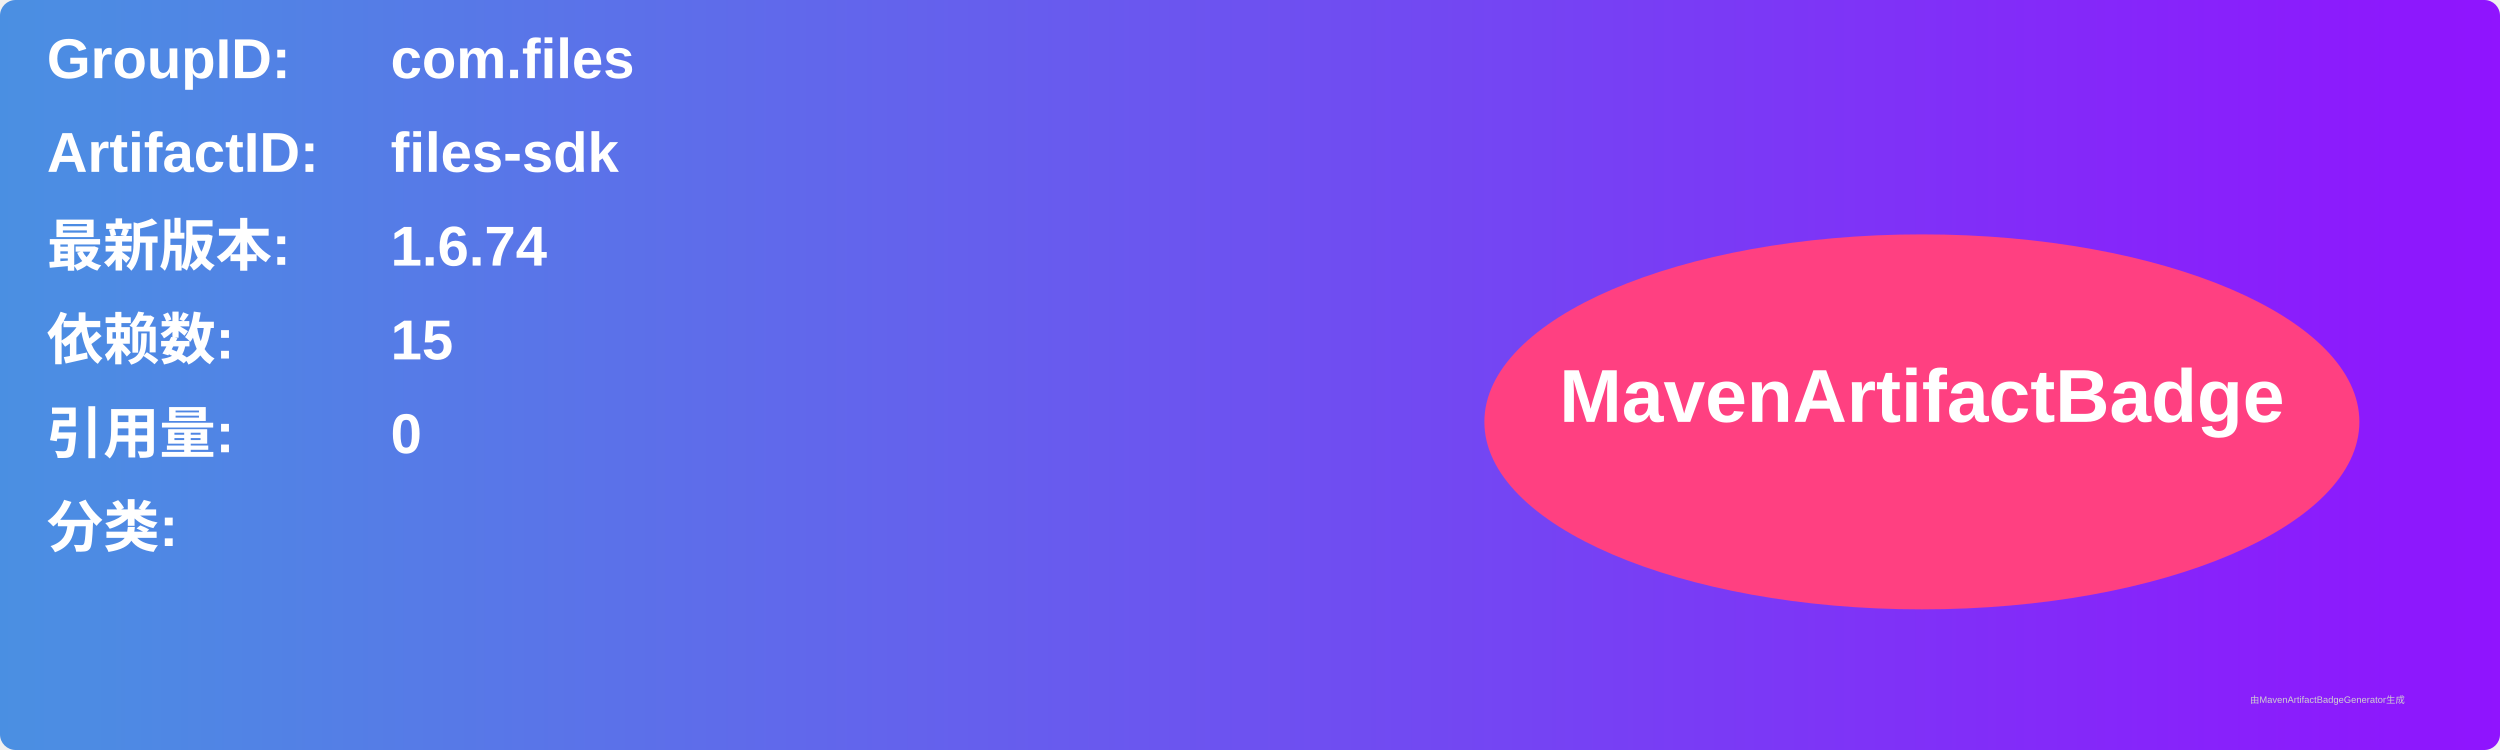
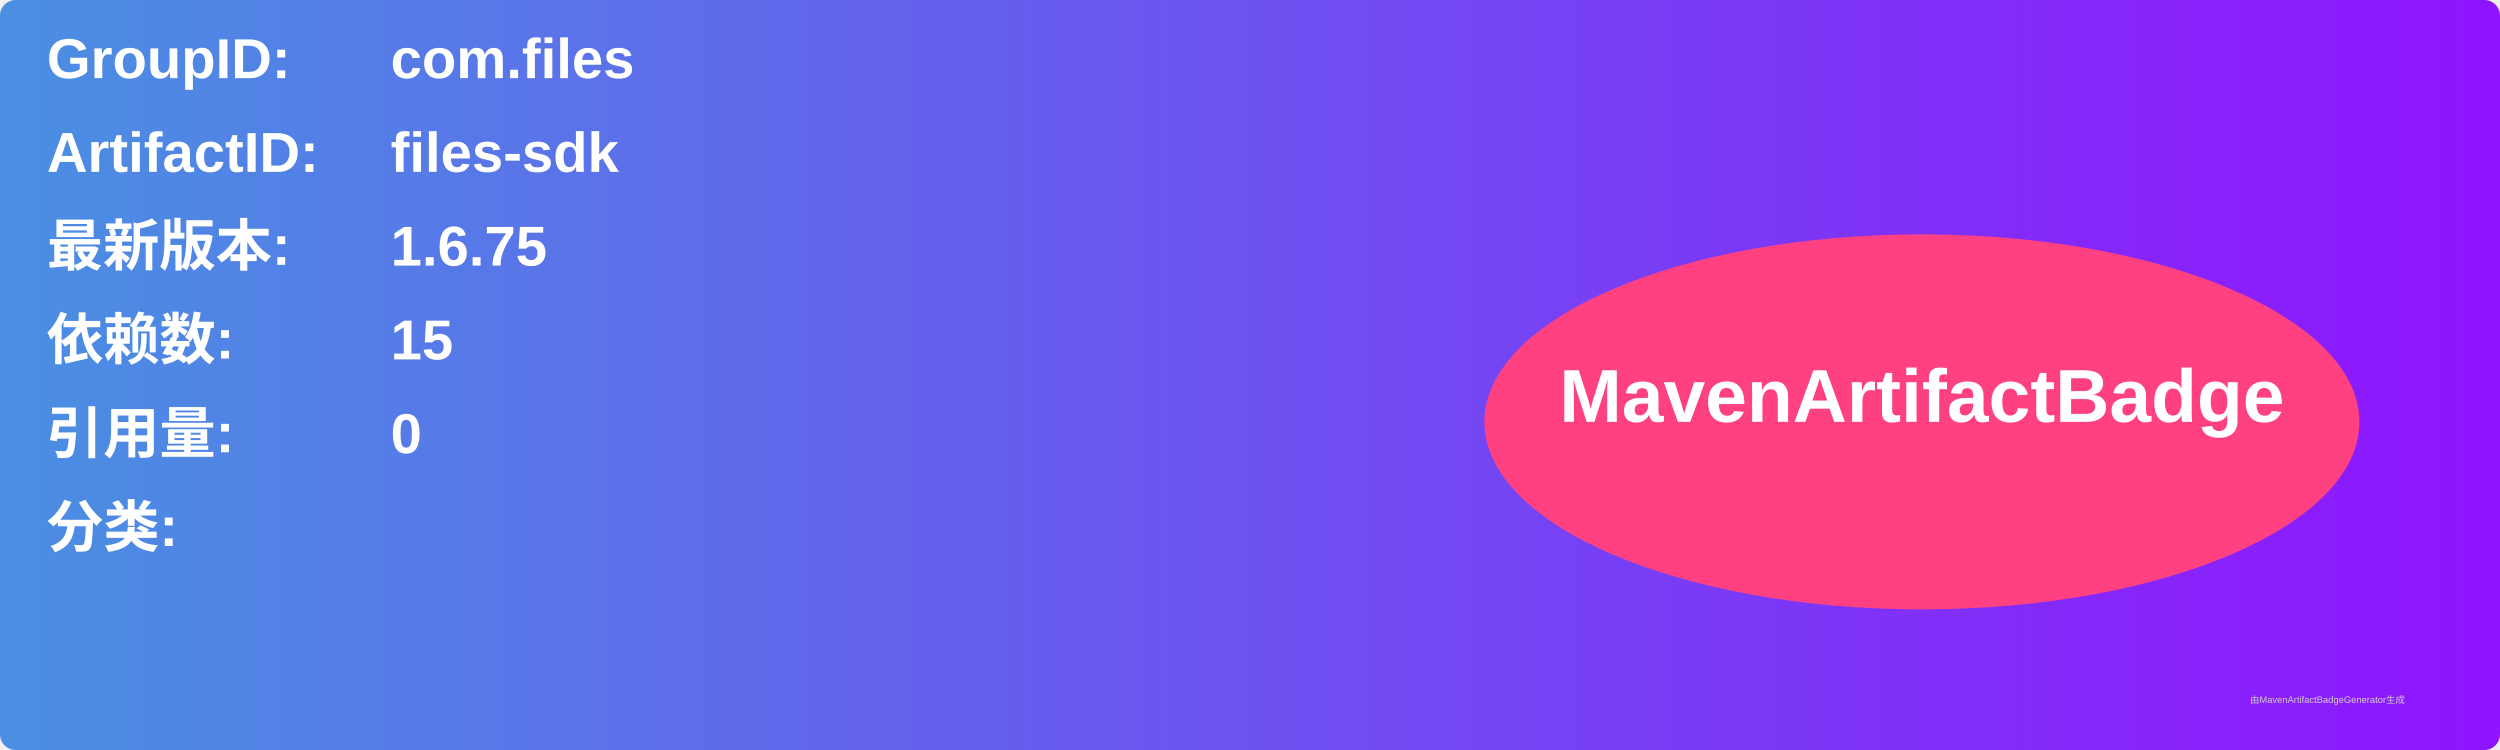
<svg xmlns="http://www.w3.org/2000/svg" width="800" height="240" viewBox="0 0 800 240">
  <linearGradient id="grad" x1="0%" y1="0%" x2="100%" y2="0%">
    <stop offset="0%" stop-color="#4a90e2" />
    <stop offset="100%" stop-color="#9013fe" />
  </linearGradient>
  <rect width="100%" height="100%" rx="5" ry="5" fill="url(#grad)" />
  <g transform="translate(15, 15)">
    <text x="0" y="10" font-family="Arial" font-size="18" fill="white" font-weight="bold" width="260">GroupID:</text>
    <text x="110" y="10" font-family="Arial" font-size="18" fill="white" font-weight="bold" width="460">com.files</text>
    <text x="0" y="40" font-family="Arial" font-size="18" fill="white" font-weight="bold" width="260">ArtifactID:</text>
    <text x="110" y="40" font-family="Arial" font-size="18" fill="white" font-weight="bold" width="460">files-sdk</text>
    <text x="0" y="70" font-family="Arial" font-size="18" fill="white" font-weight="bold">最新版本:</text>
    <text x="110" y="70" font-family="Arial" font-size="18" fill="white" font-weight="bold">
-       <tspan font-weight="bold">1.6.74</tspan>
+       <tspan font-weight="bold">1.6.75</tspan>
    </text>
    <text x="0" y="100" font-family="Arial" font-size="18" fill="white" font-weight="bold">依赖数: </text>
    <text x="110" y="100" font-family="Arial" font-size="18" fill="white">
      <tspan font-weight="bold">15</tspan>
    </text>
    <text x="0" y="130" font-family="Arial" font-size="18" fill="white" font-weight="bold">引用量: </text>
    <text x="110" y="130" font-family="Arial" font-size="18" fill="white">
      <tspan font-weight="bold">0</tspan>
    </text>
    <text x="0" y="160" font-family="Arial" font-size="18" fill="white" font-weight="bold">分类:</text>
    <text x="10" y="190" font-family="Arial" font-size="10" fill="white">
      <tspan font-weight="bold" />
    </text>
    <ellipse cx="600" cy="120" rx="140" ry="60" fill="#ff4081" />
    <text x="600" y="120" text-anchor="middle" font-family="Arial" font-size="24" fill="white" font-weight="bold">MavenArtifactBadge</text>
  </g>
  <text x="720" y="225" font-family="Arial" font-size="3" fill="#d0d0d0">由MavenArtifactBadgeGenerator生成</text>
</svg>
